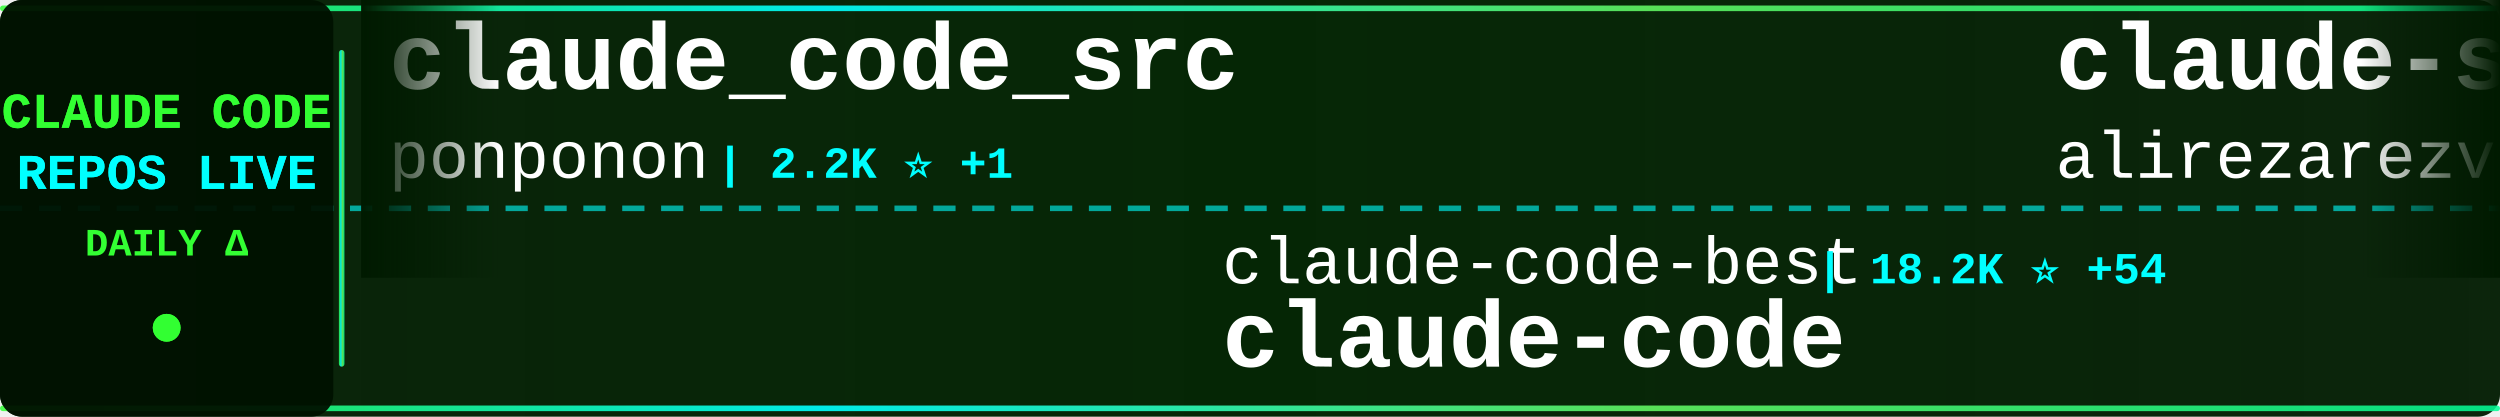
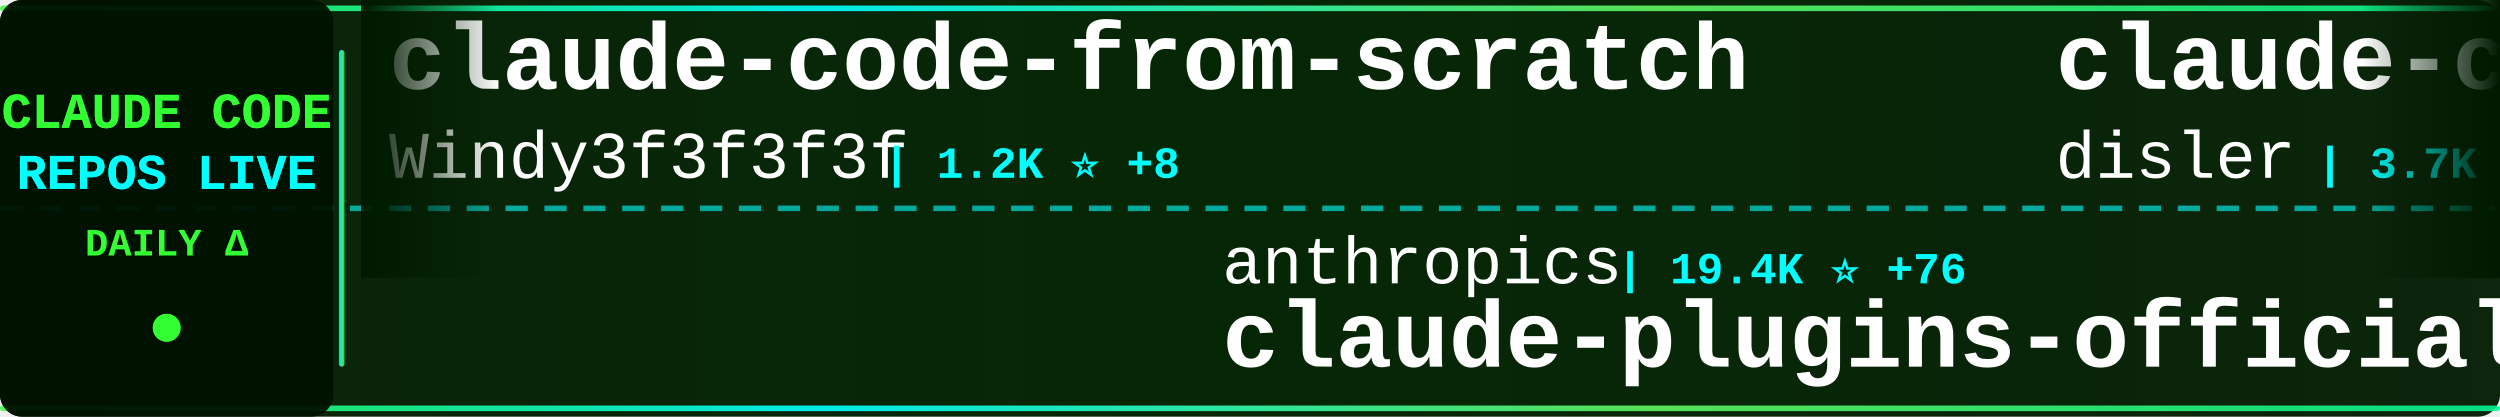
<svg xmlns="http://www.w3.org/2000/svg" width="900" height="150">
  <defs>
    <linearGradient id="tickerBg" x1="0%" y1="0%" x2="100%" y2="0%">
      <stop offset="0%" style="stop-color:#001a00;stop-opacity:0.95" />
      <stop offset="50%" style="stop-color:#002200;stop-opacity:0.98" />
      <stop offset="100%" style="stop-color:#001a00;stop-opacity:0.95" />
    </linearGradient>
    <linearGradient id="borderGrad" x1="0%" y1="0%" x2="100%" y2="0%">
      <stop offset="0%" style="stop-color:#33ff33;stop-opacity:0.85">
        <animate attributeName="stop-opacity" values="0.85;1;0.85" dur="2s" repeatCount="indefinite" />
      </stop>
      <stop offset="33%" style="stop-color:#00ffff;stop-opacity:0.9">
        <animate attributeName="stop-opacity" values="0.9;1;0.9" dur="2.2s" repeatCount="indefinite" />
      </stop>
      <stop offset="66%" style="stop-color:#66ff66;stop-opacity:0.85">
        <animate attributeName="stop-opacity" values="0.85;1;0.85" dur="1.8s" repeatCount="indefinite" />
      </stop>
      <stop offset="100%" style="stop-color:#00ff99;stop-opacity:0.85">
        <animate attributeName="stop-opacity" values="0.85;1;0.85" dur="2s" repeatCount="indefinite" />
      </stop>
    </linearGradient>
    <filter id="textGlow">
      <feGaussianBlur stdDeviation="0.1" result="coloredBlur" />
      <feMerge>
        <feMergeNode in="coloredBlur" />
        <feMergeNode in="SourceGraphic" />
      </feMerge>
    </filter>
    <filter id="metricGlow">
      <feGaussianBlur stdDeviation="0.2" result="coloredBlur" />
      <feMerge>
        <feMergeNode in="coloredBlur" />
        <feMergeNode in="SourceGraphic" />
      </feMerge>
    </filter>
    <linearGradient id="leftFade" x1="0%" y1="0%" x2="100%" y2="0%">
      <stop offset="0%" style="stop-color:#001a00;stop-opacity:1" />
      <stop offset="100%" style="stop-color:#001a00;stop-opacity:0" />
    </linearGradient>
    <linearGradient id="rightFade" x1="0%" y1="0%" x2="100%" y2="0%">
      <stop offset="0%" style="stop-color:#001a00;stop-opacity:0" />
      <stop offset="100%" style="stop-color:#001a00;stop-opacity:1" />
    </linearGradient>
  </defs>
  <rect width="900" height="150" fill="url(#tickerBg)" rx="8" />
  <rect x="0" y="2" width="900" height="2" fill="url(#borderGrad)" rx="1" />
  <rect x="0" y="146" width="900" height="2" fill="url(#borderGrad)" rx="1" />
  <line x1="0" y1="75" x2="900" y2="75" stroke="#00ffff" stroke-width="2" stroke-dasharray="8 6" opacity="0.6" />
  <rect x="0" y="0" width="120" height="150" fill="#001100" opacity="0.95" rx="8" />
  <text x="60" y="46" font-family="'Courier New', monospace" font-size="18" font-weight="bold" fill="#33ff33" text-anchor="middle" filter="url(#textGlow)">
    CLAUDE CODE
  </text>
  <text x="60" y="68" font-family="'Courier New', monospace" font-size="18" font-weight="bold" fill="#00ffff" text-anchor="middle" filter="url(#textGlow)">
    REPOS LIVE
  </text>
  <text x="60" y="92" font-family="'Courier New', monospace" font-size="14" font-weight="bold" fill="#33ff33" text-anchor="middle">
    DAILY Δ
  </text>
  <circle cx="60" cy="118" r="5" fill="#33ff33" filter="url(#metricGlow)">
    <animate attributeName="r" values="4;6;4" dur="1.5s" repeatCount="indefinite" />
    <animate attributeName="opacity" values="0.6;1;0.6" dur="1.5s" repeatCount="indefinite" />
  </circle>
  <rect x="122" y="18" width="2" height="114" fill="url(#borderGrad)" rx="1" />
  <clipPath id="tickerClip">
    <rect x="130" y="0" width="770" height="150" />
  </clipPath>
  <g clip-path="url(#tickerClip)">
    <g id="tickerItems">
      <animateTransform attributeName="transform" attributeType="XML" type="translate" from="0 0" to="-3000 0" dur="54s" repeatCount="indefinite" />
      <g transform="translate(0, 0)">
-         <text x="140" y="32" font-family="'Courier New', monospace" font-size="34" font-weight="bold" fill="#ffffff">claude_code_src</text>
-         <text x="140" y="64" font-family="'Courier New', monospace" font-size="24" font-weight="normal" fill="#ffffff" opacity="1.0">ponponon</text>
-         <text x="258" y="64" font-family="'Courier New', monospace" font-size="16" font-weight="bold" fill="#00ffff"> | 2.2K ⭐ +1</text>
+         <text x="140" y="32" font-family="'Courier New', monospace" font-size="34" font-weight="bold" fill="#ffffff">claude-code-from-scratch</text>
+         <text x="140" y="64" font-family="'Courier New', monospace" font-size="24" font-weight="normal" fill="#ffffff" opacity="1.0">Windy3f3f3f3f</text>
+         <text x="318" y="64" font-family="'Courier New', monospace" font-size="16" font-weight="bold" fill="#00ffff"> | 1.2K ⭐ +8</text>
      </g>
      <g transform="translate(300, 0)">
-         <text x="140" y="102" font-family="'Courier New', monospace" font-size="24" font-weight="normal" fill="#ffffff" opacity="1.0">claude-code-best</text>
-         <text x="354" y="102" font-family="'Courier New', monospace" font-size="16" font-weight="bold" fill="#00ffff"> | 18.2K ⭐ +54</text>
-         <text x="140" y="132" font-family="'Courier New', monospace" font-size="34" font-weight="bold" fill="#ffffff">claude-code</text>
+         <text x="140" y="102" font-family="'Courier New', monospace" font-size="24" font-weight="normal" fill="#ffffff" opacity="1.0">anthropics</text>
+         <text x="282" y="102" font-family="'Courier New', monospace" font-size="16" font-weight="bold" fill="#00ffff"> | 19.4K ⭐ +76</text>
+         <text x="140" y="132" font-family="'Courier New', monospace" font-size="34" font-weight="bold" fill="#ffffff">claude-plugins-official</text>
      </g>
      <g transform="translate(600, 0)">
-         <text x="140" y="32" font-family="'Courier New', monospace" font-size="34" font-weight="bold" fill="#ffffff">claude-skills</text>
-         <text x="140" y="64" font-family="'Courier New', monospace" font-size="24" font-weight="normal" fill="#ffffff" opacity="1.0">alirezarezvani</text>
-         <text x="330" y="64" font-family="'Courier New', monospace" font-size="16" font-weight="bold" fill="#00ffff"> | 14.9K ⭐ +158</text>
+         <text x="140" y="32" font-family="'Courier New', monospace" font-size="34" font-weight="bold" fill="#ffffff">claude-code-hooks-master...</text>
+         <text x="140" y="64" font-family="'Courier New', monospace" font-size="24" font-weight="normal" fill="#ffffff" opacity="1.0">disler</text>
+         <text x="234" y="64" font-family="'Courier New', monospace" font-size="16" font-weight="bold" fill="#00ffff"> | 3.7K ⭐ +6</text>
      </g>
      <g transform="translate(900, 0)">
-         <text x="140" y="102" font-family="'Courier New', monospace" font-size="24" font-weight="normal" fill="#ffffff" opacity="1.0">oboard</text>
-         <text x="234" y="102" font-family="'Courier New', monospace" font-size="16" font-weight="bold" fill="#00ffff"> | 3.1K ⭐ +4</text>
-         <text x="140" y="132" font-family="'Courier New', monospace" font-size="34" font-weight="bold" fill="#ffffff">claude-code-rev</text>
+         <text x="140" y="102" font-family="'Courier New', monospace" font-size="24" font-weight="normal" fill="#ffffff" opacity="1.0">nicedreamzapp</text>
+         <text x="318" y="102" font-family="'Courier New', monospace" font-size="16" font-weight="bold" fill="#00ffff"> | 2.6K ⭐ +9</text>
+         <text x="140" y="132" font-family="'Courier New', monospace" font-size="34" font-weight="bold" fill="#ffffff">claude-code-local</text>
      </g>
      <g transform="translate(1200, 0)">
-         <text x="140" y="32" font-family="'Courier New', monospace" font-size="34" font-weight="bold" fill="#ffffff">claude-code-cli</text>
-         <text x="140" y="64" font-family="'Courier New', monospace" font-size="24" font-weight="normal" fill="#ffffff" opacity="1.0">huangserva</text>
-         <text x="282" y="64" font-family="'Courier New', monospace" font-size="16" font-weight="bold" fill="#00ffff"> | 582 ⭐</text>
+         <text x="140" y="32" font-family="'Courier New', monospace" font-size="34" font-weight="bold" fill="#ffffff">claude-code-source-code-...</text>
+         <text x="140" y="64" font-family="'Courier New', monospace" font-size="24" font-weight="normal" fill="#ffffff" opacity="1.0">ghuntley</text>
+         <text x="258" y="64" font-family="'Courier New', monospace" font-size="16" font-weight="bold" fill="#00ffff"> | 977 ⭐ +1</text>
      </g>
      <g transform="translate(1500, 0)">
-         <text x="140" y="102" font-family="'Courier New', monospace" font-size="24" font-weight="normal" fill="#ffffff" opacity="1.0">mehmoodosman</text>
-         <text x="306" y="102" font-family="'Courier New', monospace" font-size="16" font-weight="bold" fill="#00ffff"> | 169 ⭐</text>
+         <text x="140" y="102" font-family="'Courier New', monospace" font-size="24" font-weight="normal" fill="#ffffff" opacity="1.0">isboyjc</text>
+         <text x="246" y="102" font-family="'Courier New', monospace" font-size="16" font-weight="bold" fill="#00ffff"> | 157 ⭐</text>
        <text x="140" y="132" font-family="'Courier New', monospace" font-size="34" font-weight="bold" fill="#ffffff">claude-code</text>
      </g>
      <g transform="translate(1800, 0)">
-         <text x="140" y="32" font-family="'Courier New', monospace" font-size="34" font-weight="bold" fill="#ffffff">claude-code</text>
-         <text x="140" y="64" font-family="'Courier New', monospace" font-size="24" font-weight="normal" fill="#ffffff" opacity="1.0">codeaashu</text>
-         <text x="270" y="64" font-family="'Courier New', monospace" font-size="16" font-weight="bold" fill="#00ffff"> | 2.6K ⭐ +12</text>
+         <text x="140" y="32" font-family="'Courier New', monospace" font-size="34" font-weight="bold" fill="#ffffff">claude-code-from-source</text>
+         <text x="140" y="64" font-family="'Courier New', monospace" font-size="24" font-weight="normal" fill="#ffffff" opacity="1.0">alejandrobalderas</text>
+         <text x="366" y="64" font-family="'Courier New', monospace" font-size="16" font-weight="bold" fill="#00ffff"> | 1.9K ⭐ +1</text>
      </g>
      <g transform="translate(2100, 0)">
-         <text x="140" y="102" font-family="'Courier New', monospace" font-size="24" font-weight="normal" fill="#ffffff" opacity="1.0">FlorianBruniaux</text>
-         <text x="342" y="102" font-family="'Courier New', monospace" font-size="16" font-weight="bold" fill="#00ffff"> | 4.3K ⭐ +11</text>
-         <text x="140" y="132" font-family="'Courier New', monospace" font-size="34" font-weight="bold" fill="#ffffff">claude-code-ultimate-gui...</text>
+         <text x="140" y="102" font-family="'Courier New', monospace" font-size="24" font-weight="normal" fill="#ffffff" opacity="1.0">LING71671</text>
+         <text x="270" y="102" font-family="'Courier New', monospace" font-size="16" font-weight="bold" fill="#00ffff"> | 830 ⭐</text>
+         <text x="140" y="132" font-family="'Courier New', monospace" font-size="34" font-weight="bold" fill="#ffffff">Open-ClaudeCode</text>
      </g>
      <g transform="translate(2400, 0)">
+         <text x="140" y="32" font-family="'Courier New', monospace" font-size="34" font-weight="bold" fill="#ffffff">free-claude-code</text>
+         <text x="140" y="64" font-family="'Courier New', monospace" font-size="24" font-weight="normal" fill="#ffffff" opacity="1.0">Alishahryar1</text>
+         <text x="306" y="64" font-family="'Courier New', monospace" font-size="16" font-weight="bold" fill="#00ffff"> | 24.7K ⭐ +227</text>
+       </g>
+       <g transform="translate(2700, 0)">
+         <text x="140" y="102" font-family="'Courier New', monospace" font-size="24" font-weight="normal" fill="#ffffff" opacity="1.0">AICoderTudou</text>
+         <text x="306" y="102" font-family="'Courier New', monospace" font-size="16" font-weight="bold" fill="#00ffff"> | 501 ⭐</text>
+         <text x="140" y="132" font-family="'Courier New', monospace" font-size="34" font-weight="bold" fill="#ffffff">claude-code-tudou</text>
+       </g>
+       <g transform="translate(3000, 0)">
        <text x="140" y="32" font-family="'Courier New', monospace" font-size="34" font-weight="bold" fill="#ffffff">claude-code-from-scratch</text>
        <text x="140" y="64" font-family="'Courier New', monospace" font-size="24" font-weight="normal" fill="#ffffff" opacity="1.0">Windy3f3f3f3f</text>
-         <text x="318" y="64" font-family="'Courier New', monospace" font-size="16" font-weight="bold" fill="#00ffff"> | 1.2K ⭐ +7</text>
-       </g>
-       <g transform="translate(2700, 0)">
-         <text x="140" y="102" font-family="'Courier New', monospace" font-size="24" font-weight="normal" fill="#ffffff" opacity="1.0">AprilNEA</text>
-         <text x="258" y="102" font-family="'Courier New', monospace" font-size="16" font-weight="bold" fill="#00ffff"> | 379 ⭐ +2</text>
-         <text x="140" y="132" font-family="'Courier New', monospace" font-size="34" font-weight="bold" fill="#ffffff">claude-code-source</text>
-       </g>
-       <g transform="translate(3000, 0)">
-         <text x="140" y="32" font-family="'Courier New', monospace" font-size="34" font-weight="bold" fill="#ffffff">claude_code_src</text>
-         <text x="140" y="64" font-family="'Courier New', monospace" font-size="24" font-weight="normal" fill="#ffffff" opacity="1.0">ponponon</text>
-         <text x="258" y="64" font-family="'Courier New', monospace" font-size="16" font-weight="bold" fill="#00ffff"> | 2.2K ⭐ +1</text>
+         <text x="318" y="64" font-family="'Courier New', monospace" font-size="16" font-weight="bold" fill="#00ffff"> | 1.2K ⭐ +8</text>
      </g>
      <g transform="translate(3300, 0)">
-         <text x="140" y="102" font-family="'Courier New', monospace" font-size="24" font-weight="normal" fill="#ffffff" opacity="1.0">claude-code-best</text>
-         <text x="354" y="102" font-family="'Courier New', monospace" font-size="16" font-weight="bold" fill="#00ffff"> | 18.2K ⭐ +54</text>
-         <text x="140" y="132" font-family="'Courier New', monospace" font-size="34" font-weight="bold" fill="#ffffff">claude-code</text>
+         <text x="140" y="102" font-family="'Courier New', monospace" font-size="24" font-weight="normal" fill="#ffffff" opacity="1.0">anthropics</text>
+         <text x="282" y="102" font-family="'Courier New', monospace" font-size="16" font-weight="bold" fill="#00ffff"> | 19.4K ⭐ +76</text>
+         <text x="140" y="132" font-family="'Courier New', monospace" font-size="34" font-weight="bold" fill="#ffffff">claude-plugins-official</text>
      </g>
      <g transform="translate(3600, 0)">
-         <text x="140" y="32" font-family="'Courier New', monospace" font-size="34" font-weight="bold" fill="#ffffff">claude-skills</text>
-         <text x="140" y="64" font-family="'Courier New', monospace" font-size="24" font-weight="normal" fill="#ffffff" opacity="1.0">alirezarezvani</text>
-         <text x="330" y="64" font-family="'Courier New', monospace" font-size="16" font-weight="bold" fill="#00ffff"> | 14.9K ⭐ +158</text>
+         <text x="140" y="32" font-family="'Courier New', monospace" font-size="34" font-weight="bold" fill="#ffffff">claude-code-hooks-master...</text>
+         <text x="140" y="64" font-family="'Courier New', monospace" font-size="24" font-weight="normal" fill="#ffffff" opacity="1.0">disler</text>
+         <text x="234" y="64" font-family="'Courier New', monospace" font-size="16" font-weight="bold" fill="#00ffff"> | 3.7K ⭐ +6</text>
      </g>
      <g transform="translate(3900, 0)">
-         <text x="140" y="102" font-family="'Courier New', monospace" font-size="24" font-weight="normal" fill="#ffffff" opacity="1.0">oboard</text>
-         <text x="234" y="102" font-family="'Courier New', monospace" font-size="16" font-weight="bold" fill="#00ffff"> | 3.1K ⭐ +4</text>
-         <text x="140" y="132" font-family="'Courier New', monospace" font-size="34" font-weight="bold" fill="#ffffff">claude-code-rev</text>
+         <text x="140" y="102" font-family="'Courier New', monospace" font-size="24" font-weight="normal" fill="#ffffff" opacity="1.0">nicedreamzapp</text>
+         <text x="318" y="102" font-family="'Courier New', monospace" font-size="16" font-weight="bold" fill="#00ffff"> | 2.6K ⭐ +9</text>
+         <text x="140" y="132" font-family="'Courier New', monospace" font-size="34" font-weight="bold" fill="#ffffff">claude-code-local</text>
      </g>
    </g>
  </g>
  <rect x="130" y="0" width="50" height="100" fill="url(#leftFade)" />
  <rect x="850" y="0" width="50" height="100" fill="url(#rightFade)" />
</svg>
